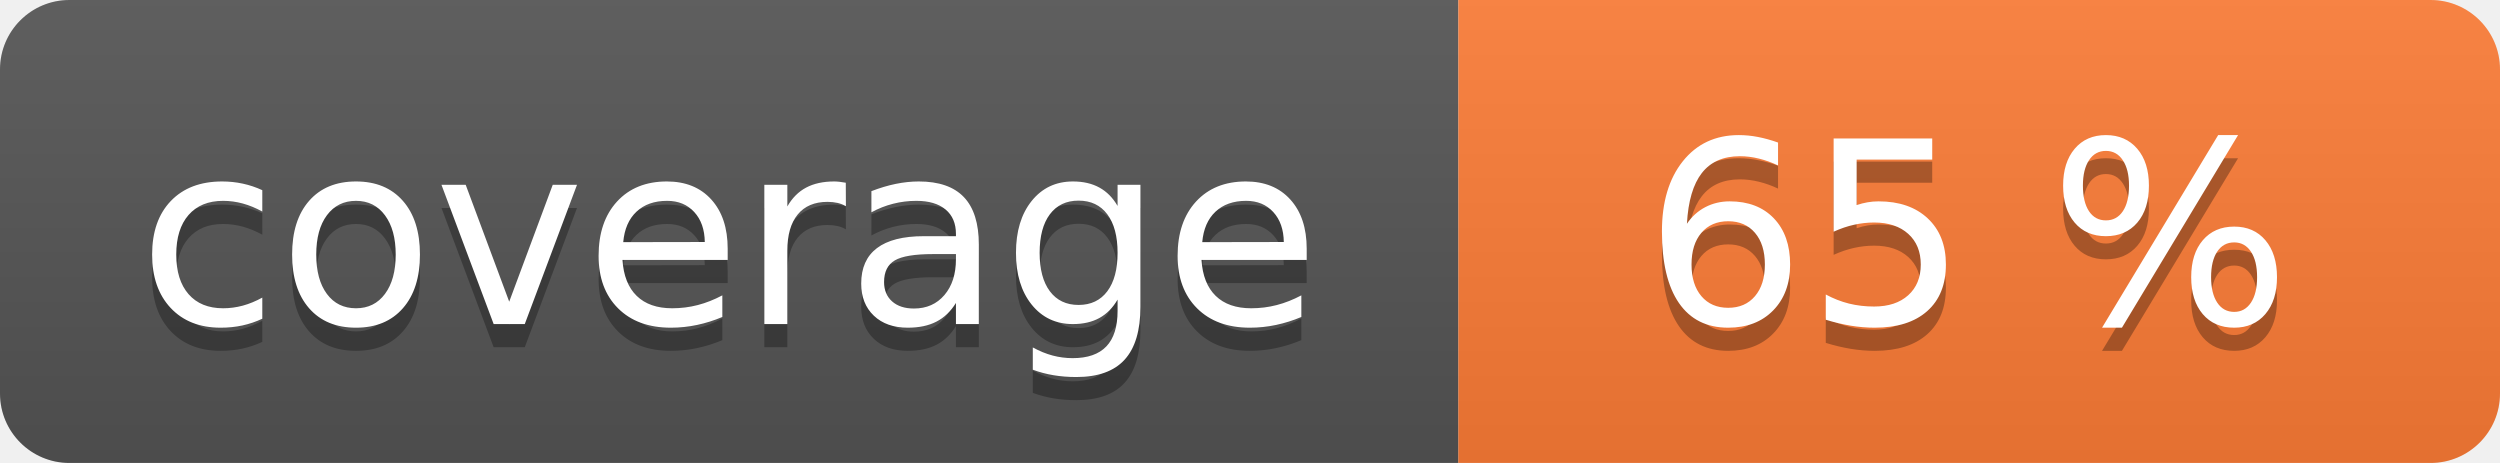
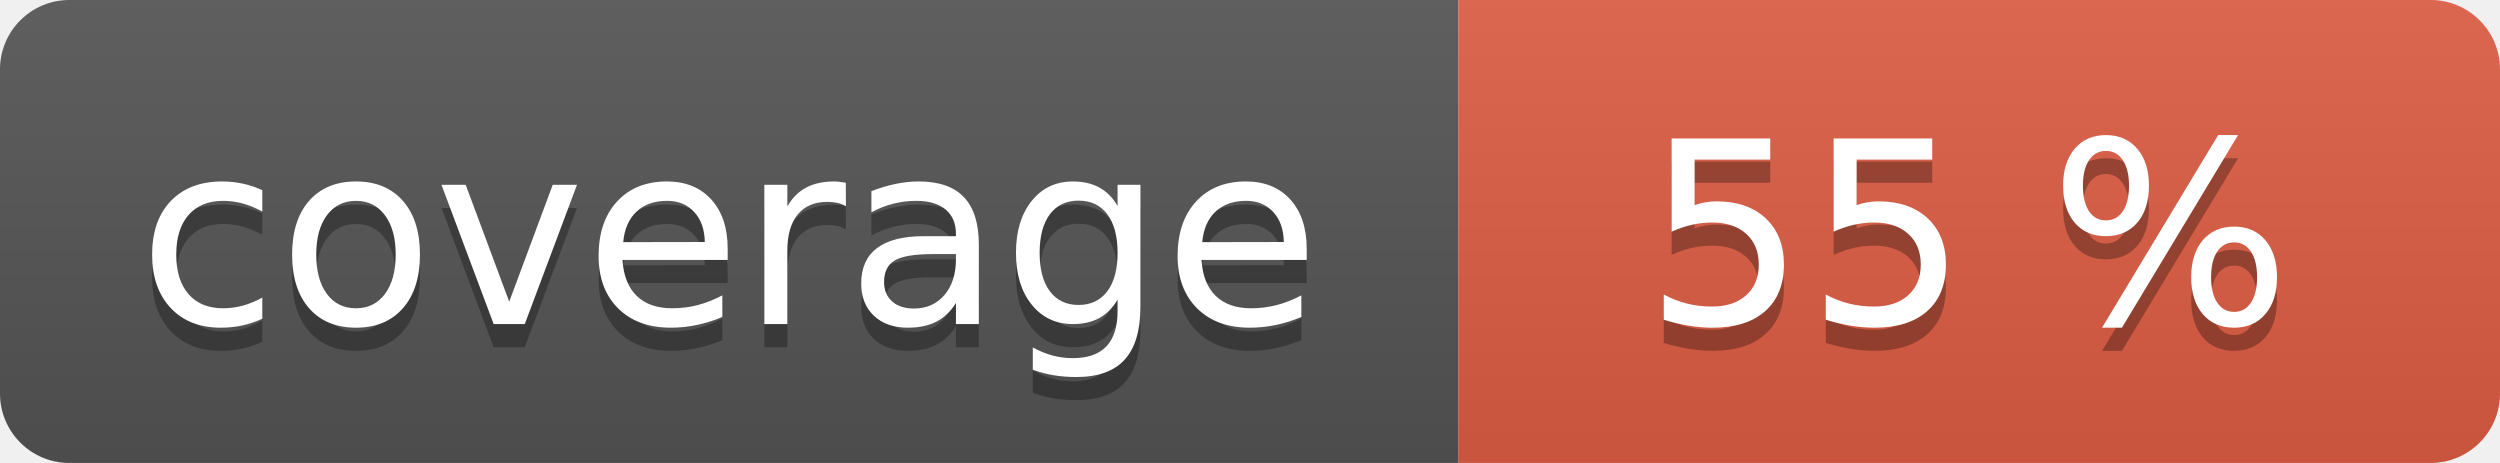
<svg xmlns="http://www.w3.org/2000/svg" width="108" height="20" role="img">
  <linearGradient id="s" x2="0" y2="100%">
    <stop offset="0" stop-color="#bbb" stop-opacity=".1" />
    <stop offset="1" stop-opacity=".1" />
  </linearGradient>
  <clipPath id="r">
    <rect width="108" height="20" rx="3" fill="#fff" />
  </clipPath>
  <g clip-path="url(#r)">
    <rect width="63" height="20" fill="#555" />
-     <rect x="63" width="45" height="20" fill="#fe7d37" />
+     <rect x="63" width="45" height="20" fill="#e05d44" />
    <rect width="108" height="20" fill="url(#s)" />
  </g>
  <g fill="#fff" text-anchor="middle" font-family="Verdana,Geneva,DejaVu Sans,sans-serif" text-rendering="geometricPrecision" font-size="110">
    <text aria-hidden="true" x="315" y="150" fill="#010101" fill-opacity=".3" transform="scale(.1)" textLength="530">coverage</text>
    <text x="315" y="140" transform="scale(.1)" fill="#fff" textLength="530">coverage</text>
-     <text aria-hidden="true" x="850" y="150" fill="#010101" fill-opacity=".3" transform="scale(.1)" textLength="350">65 %</text>
-     <text x="850" y="140" transform="scale(.1)" fill="#fff" textLength="350">65 %</text>
+     <text aria-hidden="true" x="850" y="150" fill="#010101" fill-opacity=".3" transform="scale(.1)" textLength="350">55 %</text>
+     <text x="850" y="140" transform="scale(.1)" fill="#fff" textLength="350">55 %</text>
  </g>
</svg>
